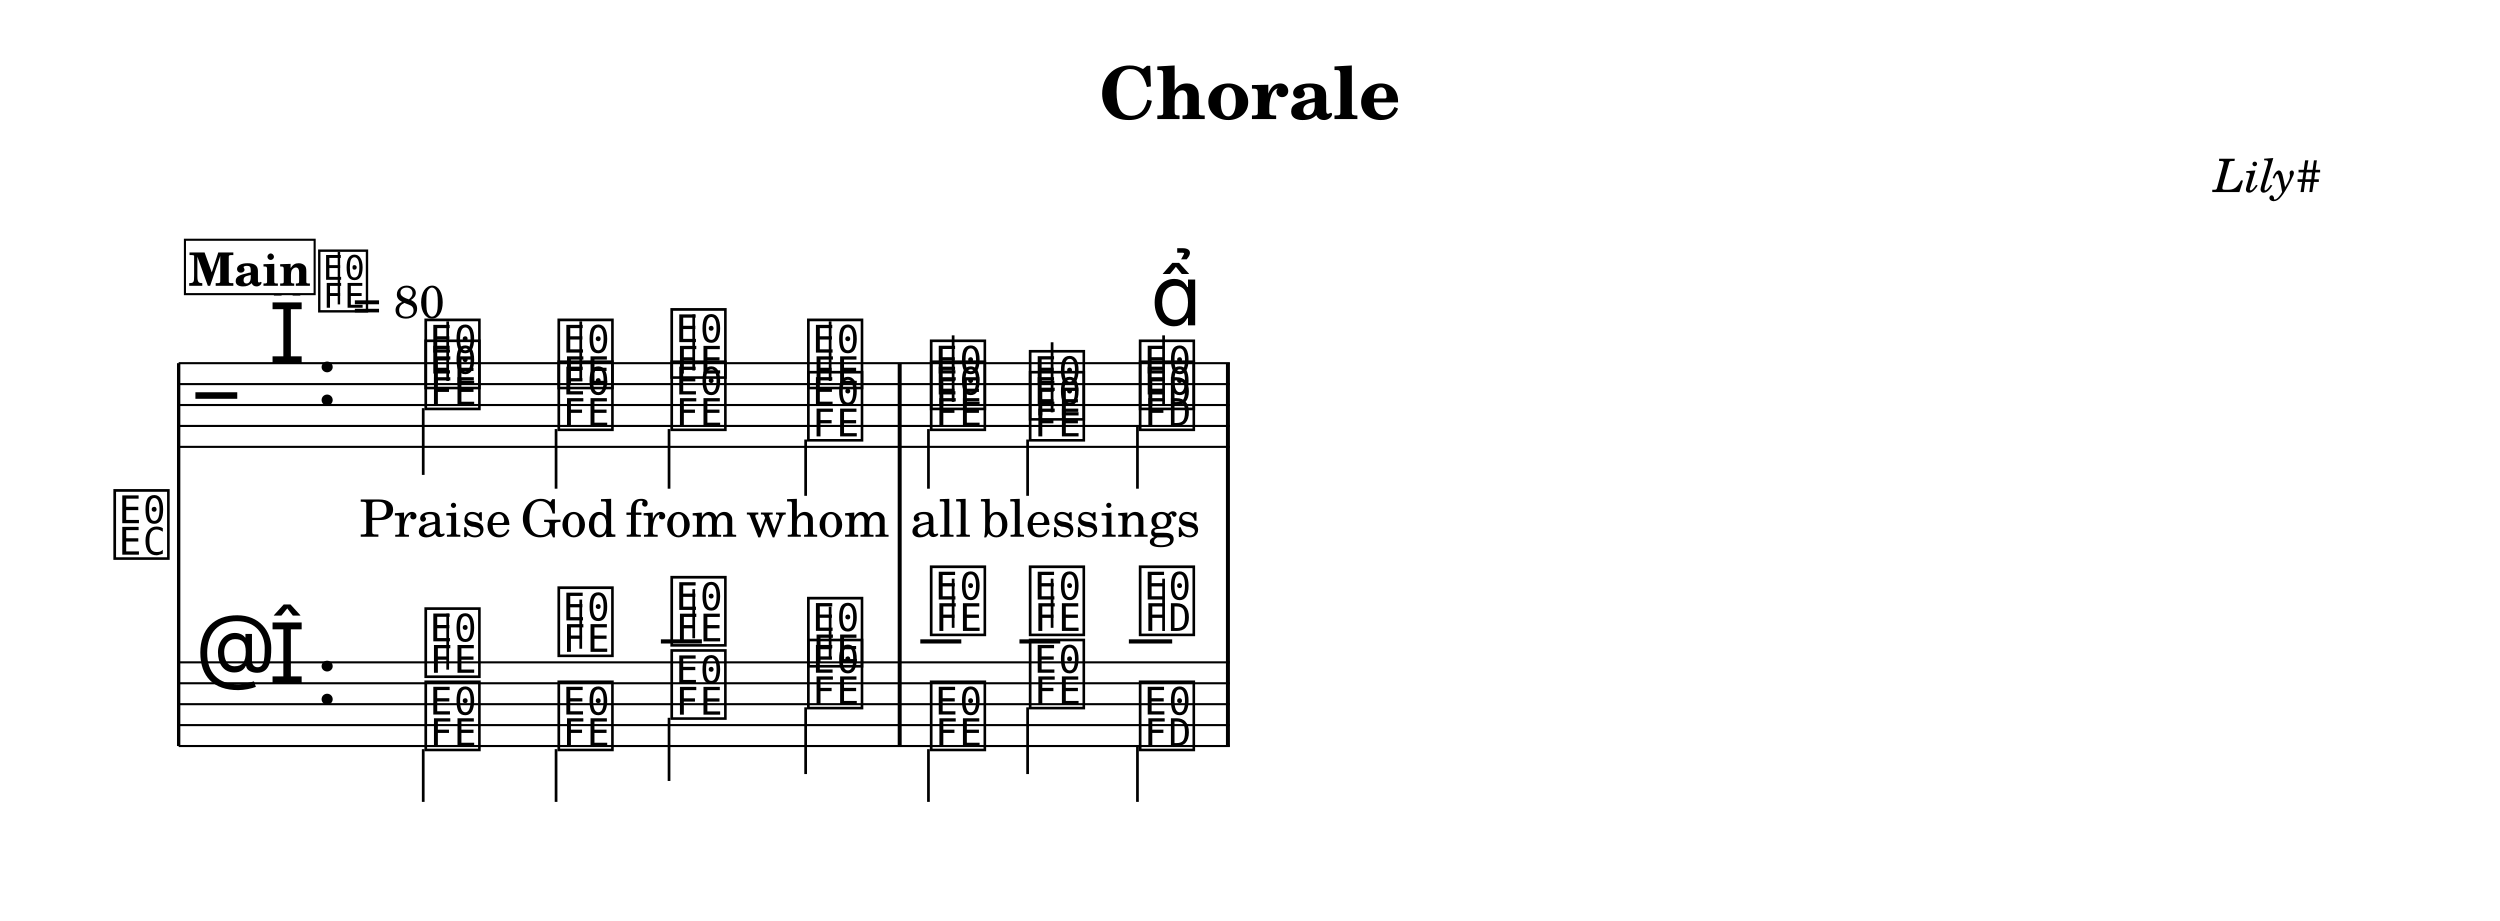
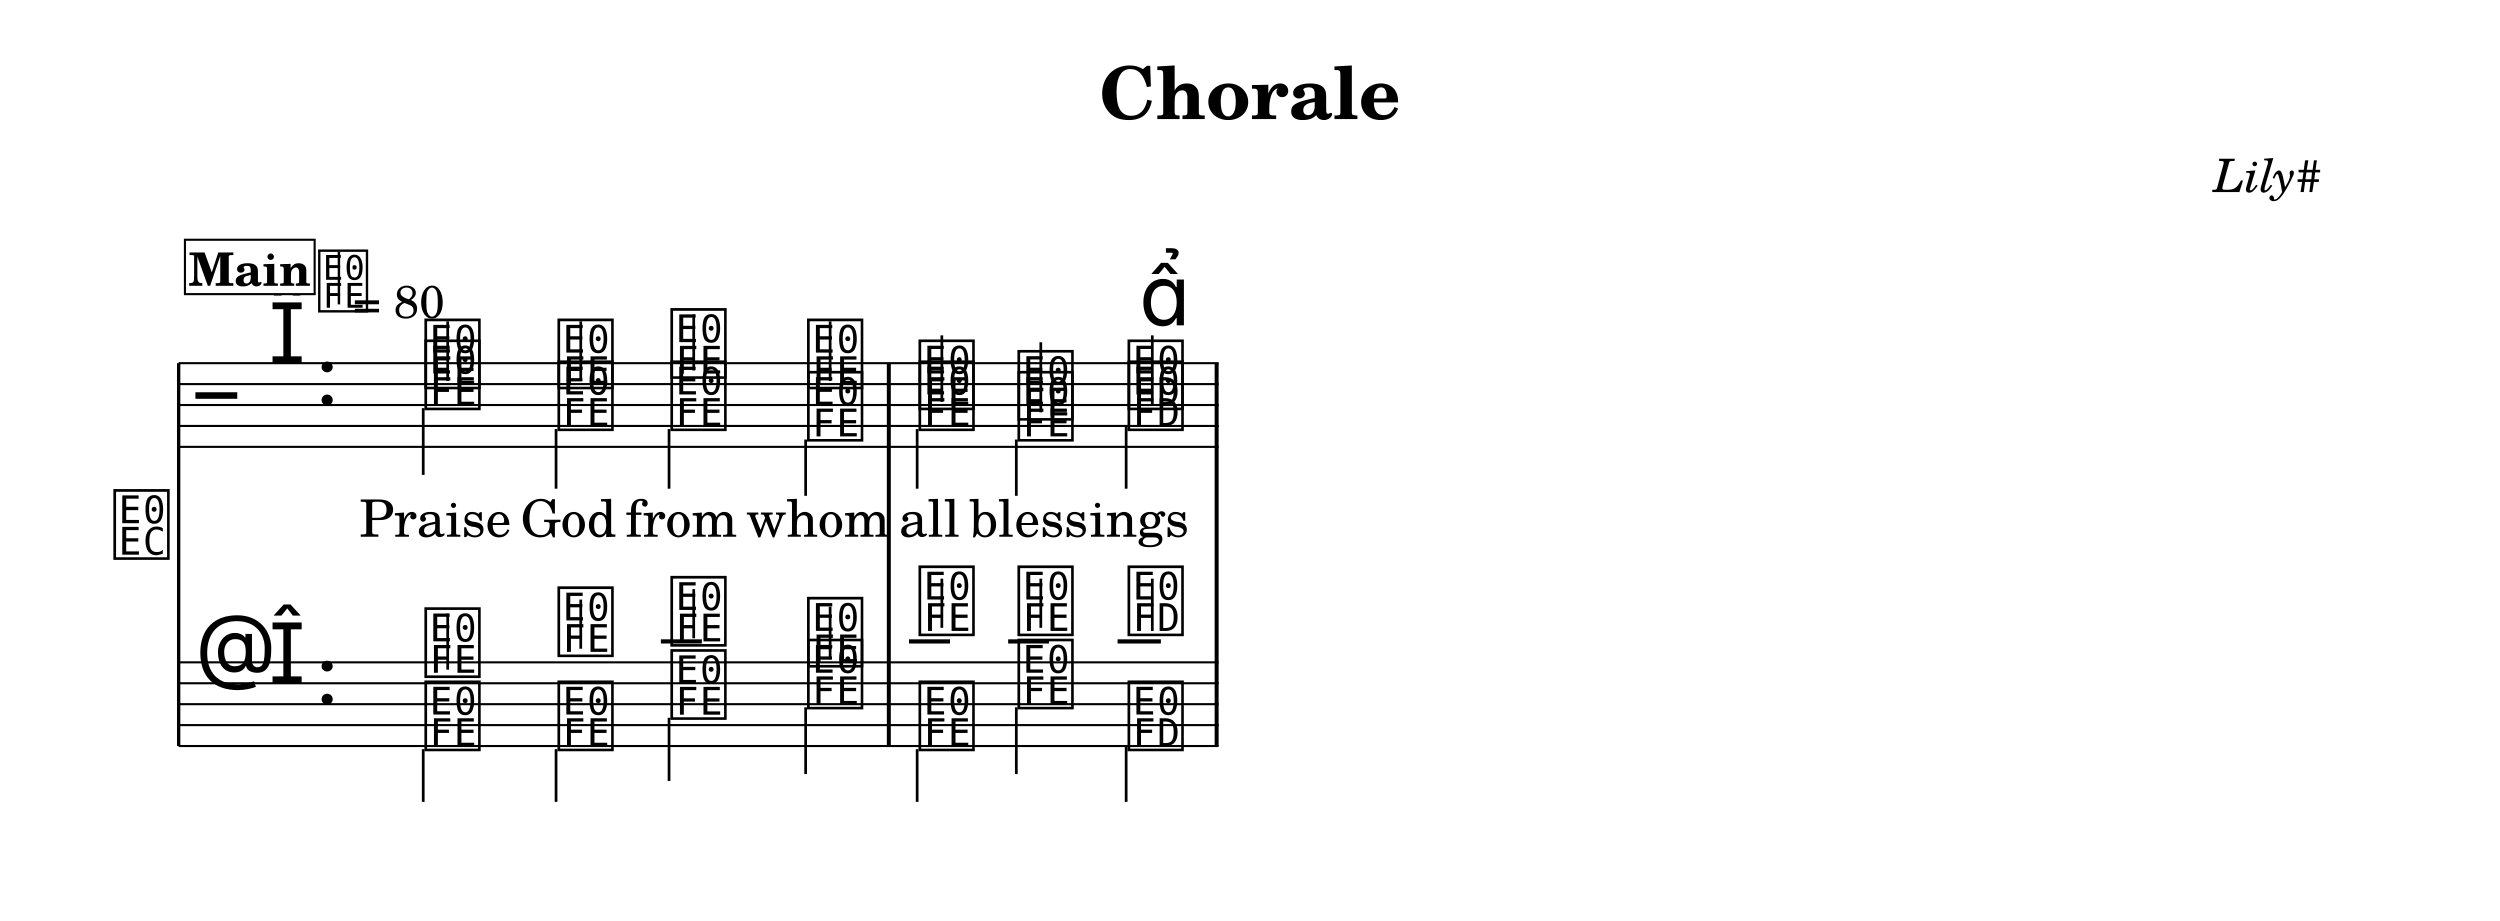
<svg xmlns="http://www.w3.org/2000/svg" width="1195.0" height="440.2" viewBox="0 0 119.50 44.02" font-family="TeX Gyre Schola, serif">
  <style>
  @font-face { font-family: 'Emmentaler'; src: local('Emmentaler'); }
  .music { font-family: 'Emmentaler', serif; }
</style>
  <rect x="0" y="0" width="119.50" height="44.02" fill="#FFFFFF" />
  <text x="59.75" y="5.69" font-size="3.49" font-weight="bold" text-anchor="middle" data-pos="1144">Chorale</text>
  <text x="110.97" y="9.18" font-size="2.20" font-style="italic" text-anchor="end" data-pos="1163">Lily#</text>
  <g transform="translate(8.54,0.00) scale(1,1)">
    <text x="-0.30" y="26.51" font-size="4.00" font-family="Emmentaler-Brace" text-anchor="end"></text>
    <line x1="0.00" y1="17.36" x2="0.00" y2="35.66" stroke="#000000" stroke-width="0.160" />
-     <rect x="34.37" y="21.36" width="0.19" height="10.30" />
-     <rect x="50.06" y="21.36" width="0.19" height="10.30" />
-     <line x1="0.00" y1="17.36" x2="50.25" y2="17.36" stroke="#000000" stroke-width="0.100" />
-     <line x1="0.00" y1="18.36" x2="50.25" y2="18.36" stroke="#000000" stroke-width="0.100" />
-     <line x1="0.00" y1="19.36" x2="50.25" y2="19.36" stroke="#000000" stroke-width="0.100" />
-     <line x1="0.00" y1="20.36" x2="50.25" y2="20.36" stroke="#000000" stroke-width="0.100" />
-     <line x1="0.00" y1="21.36" x2="50.25" y2="21.36" stroke="#000000" stroke-width="0.100" />
+     <rect x="33.85" y="21.36" width="0.19" height="10.30" />
+     <rect x="49.52" y="21.36" width="0.19" height="10.30" />
+     <line x1="0.00" y1="17.36" x2="49.71" y2="17.36" stroke="#000000" stroke-width="0.100" />
+     <line x1="0.00" y1="18.36" x2="49.71" y2="18.36" stroke="#000000" stroke-width="0.100" />
+     <line x1="0.00" y1="19.36" x2="49.71" y2="19.36" stroke="#000000" stroke-width="0.100" />
+     <line x1="0.00" y1="20.36" x2="49.71" y2="20.36" stroke="#000000" stroke-width="0.100" />
+     <line x1="0.00" y1="21.36" x2="49.71" y2="21.36" stroke="#000000" stroke-width="0.100" />
    <text class="music" x="0.80" y="20.36" font-size="4.00" data-pos="1221"></text>
    <text class="music" x="4.30" y="17.36" font-size="4.00" data-pos="1194"></text>
    <text class="music" x="6.55" y="19.36" font-size="4.00" data-pos="1186"></text>
    <text class="music" x="11.62" y="18.36" font-size="4.00" data-pos="1293"></text>
    <line x1="12.86" y1="18.21" x2="12.86" y2="15.36" stroke="#000000" stroke-width="0.130" />
    <text class="music" x="17.98" y="18.36" font-size="4.00" data-pos="1297"></text>
    <line x1="19.22" y1="18.21" x2="19.22" y2="15.36" stroke="#000000" stroke-width="0.130" />
    <text class="music" x="23.38" y="17.86" font-size="4.00" data-pos="1300"></text>
    <line x1="24.62" y1="17.71" x2="24.62" y2="15.03" stroke="#000000" stroke-width="0.130" />
    <text class="music" x="29.91" y="18.36" font-size="4.00" data-pos="1303"></text>
    <line x1="31.14" y1="18.21" x2="31.14" y2="15.36" stroke="#000000" stroke-width="0.130" />
-     <text class="music" x="35.78" y="19.36" font-size="4.00" data-pos="1308"></text>
-     <line x1="37.02" y1="19.21" x2="37.02" y2="16.03" stroke="#000000" stroke-width="0.130" />
-     <text class="music" x="40.51" y="19.86" font-size="4.00" data-pos="1311"></text>
-     <line x1="41.75" y1="19.71" x2="41.75" y2="16.36" stroke="#000000" stroke-width="0.130" />
-     <text class="music" x="45.77" y="19.36" font-size="4.00" data-pos="1314"></text>
-     <line x1="47.08" y1="19.36" x2="47.08" y2="16.03" stroke="#000000" stroke-width="0.130" />
+     <text class="music" x="35.24" y="19.36" font-size="4.00" data-pos="1308"></text>
+     <line x1="36.48" y1="19.21" x2="36.48" y2="16.03" stroke="#000000" stroke-width="0.130" />
+     <text class="music" x="39.97" y="19.86" font-size="4.00" data-pos="1311"></text>
+     <line x1="41.21" y1="19.71" x2="41.21" y2="16.36" stroke="#000000" stroke-width="0.130" />
+     <text class="music" x="45.23" y="19.36" font-size="4.00" data-pos="1314"></text>
+     <line x1="46.54" y1="19.36" x2="46.54" y2="16.03" stroke="#000000" stroke-width="0.130" />
    <text class="music" x="11.62" y="19.36" font-size="4.00" data-pos="1335"></text>
    <line x1="11.69" y1="19.51" x2="11.69" y2="22.70" stroke="#000000" stroke-width="0.130" />
    <text class="music" x="17.98" y="20.36" font-size="4.00" data-pos="1339"></text>
    <line x1="18.04" y1="20.51" x2="18.04" y2="23.36" stroke="#000000" stroke-width="0.130" />
    <text class="music" x="23.38" y="20.36" font-size="4.00" data-pos="1342"></text>
    <line x1="23.44" y1="20.51" x2="23.44" y2="23.36" stroke="#000000" stroke-width="0.130" />
    <text class="music" x="29.91" y="20.86" font-size="4.00" data-pos="1345"></text>
    <line x1="29.97" y1="21.01" x2="29.97" y2="23.70" stroke="#000000" stroke-width="0.130" />
-     <text class="music" x="35.78" y="20.36" font-size="4.00" data-pos="1351"></text>
-     <line x1="35.84" y1="20.51" x2="35.84" y2="23.36" stroke="#000000" stroke-width="0.130" />
-     <text class="music" x="40.51" y="20.86" font-size="4.00" data-pos="1354"></text>
-     <line x1="40.58" y1="21.01" x2="40.58" y2="23.70" stroke="#000000" stroke-width="0.130" />
-     <text class="music" x="45.77" y="20.36" font-size="4.00" data-pos="1358"></text>
-     <line x1="45.83" y1="20.36" x2="45.83" y2="23.36" stroke="#000000" stroke-width="0.130" />
-     <rect x="34.37" y="17.36" width="0.19" height="4.00" data-pos="1306" />
-     <rect x="50.06" y="17.36" width="0.19" height="4.00" data-pos="1325" />
-     <line x1="0.00" y1="31.66" x2="50.25" y2="31.66" stroke="#000000" stroke-width="0.100" />
-     <line x1="0.00" y1="32.66" x2="50.25" y2="32.66" stroke="#000000" stroke-width="0.100" />
-     <line x1="0.00" y1="33.66" x2="50.25" y2="33.66" stroke="#000000" stroke-width="0.100" />
-     <line x1="0.00" y1="34.66" x2="50.25" y2="34.66" stroke="#000000" stroke-width="0.100" />
-     <line x1="0.00" y1="35.66" x2="50.25" y2="35.66" stroke="#000000" stroke-width="0.100" />
+     <text class="music" x="35.24" y="20.36" font-size="4.00" data-pos="1351"></text>
+     <line x1="35.30" y1="20.51" x2="35.30" y2="23.36" stroke="#000000" stroke-width="0.130" />
+     <text class="music" x="39.97" y="20.86" font-size="4.00" data-pos="1354"></text>
+     <line x1="40.04" y1="21.01" x2="40.04" y2="23.70" stroke="#000000" stroke-width="0.130" />
+     <text class="music" x="45.23" y="20.36" font-size="4.00" data-pos="1358"></text>
+     <line x1="45.29" y1="20.36" x2="45.29" y2="23.36" stroke="#000000" stroke-width="0.130" />
+     <rect x="33.85" y="17.36" width="0.19" height="4.00" data-pos="1306" />
+     <rect x="49.52" y="17.36" width="0.19" height="4.00" data-pos="1325" />
+     <line x1="0.00" y1="31.66" x2="49.71" y2="31.66" stroke="#000000" stroke-width="0.100" />
+     <line x1="0.00" y1="32.66" x2="49.71" y2="32.66" stroke="#000000" stroke-width="0.100" />
+     <line x1="0.00" y1="33.66" x2="49.71" y2="33.66" stroke="#000000" stroke-width="0.100" />
+     <line x1="0.00" y1="34.66" x2="49.71" y2="34.66" stroke="#000000" stroke-width="0.100" />
+     <line x1="0.00" y1="35.66" x2="49.71" y2="35.66" stroke="#000000" stroke-width="0.100" />
    <text class="music" x="0.80" y="32.66" font-size="4.00" data-pos="1248"></text>
    <text class="music" x="4.30" y="32.66" font-size="4.00" data-pos="1194"></text>
    <text class="music" x="6.55" y="33.66" font-size="4.00" data-pos="1186"></text>
    <line x1="23.05" y1="30.66" x2="25.01" y2="30.66" stroke="#000000" stroke-width="0.200" />
-     <line x1="35.45" y1="30.66" x2="37.41" y2="30.66" stroke="#000000" stroke-width="0.200" />
-     <line x1="40.19" y1="30.66" x2="42.14" y2="30.66" stroke="#000000" stroke-width="0.200" />
-     <line x1="45.42" y1="30.66" x2="47.49" y2="30.66" stroke="#000000" stroke-width="0.200" />
+     <line x1="34.91" y1="30.66" x2="36.87" y2="30.66" stroke="#000000" stroke-width="0.200" />
+     <line x1="39.65" y1="30.66" x2="41.60" y2="30.66" stroke="#000000" stroke-width="0.200" />
+     <line x1="44.88" y1="30.66" x2="46.95" y2="30.66" stroke="#000000" stroke-width="0.200" />
    <text class="music" x="11.62" y="32.16" font-size="4.00" data-pos="1389"></text>
    <line x1="12.86" y1="32.01" x2="12.86" y2="29.33" stroke="#000000" stroke-width="0.130" />
    <text class="music" x="17.98" y="31.16" font-size="4.00" data-pos="1394"></text>
    <line x1="19.22" y1="31.01" x2="19.22" y2="28.66" stroke="#000000" stroke-width="0.130" />
    <text class="music" x="23.38" y="30.66" font-size="4.00" data-pos="1398"></text>
    <line x1="24.62" y1="30.51" x2="24.62" y2="28.16" stroke="#000000" stroke-width="0.130" />
    <text class="music" x="29.91" y="31.66" font-size="4.00" data-pos="1402"></text>
    <line x1="31.14" y1="31.51" x2="31.14" y2="29.00" stroke="#000000" stroke-width="0.130" />
-     <text class="music" x="35.78" y="30.16" font-size="4.00" data-pos="1408"></text>
-     <line x1="37.02" y1="30.01" x2="37.02" y2="27.66" stroke="#000000" stroke-width="0.130" />
-     <text class="music" x="40.51" y="30.16" font-size="4.00" data-pos="1412"></text>
-     <line x1="41.75" y1="30.01" x2="41.75" y2="27.66" stroke="#000000" stroke-width="0.130" />
-     <text class="music" x="45.77" y="30.16" font-size="4.00" data-pos="1416"></text>
-     <line x1="47.08" y1="30.16" x2="47.08" y2="27.66" stroke="#000000" stroke-width="0.130" />
+     <text class="music" x="35.24" y="30.16" font-size="4.00" data-pos="1408"></text>
+     <line x1="36.48" y1="30.01" x2="36.48" y2="27.66" stroke="#000000" stroke-width="0.130" />
+     <text class="music" x="39.97" y="30.16" font-size="4.00" data-pos="1412"></text>
+     <line x1="41.21" y1="30.01" x2="41.21" y2="27.66" stroke="#000000" stroke-width="0.130" />
+     <text class="music" x="45.23" y="30.16" font-size="4.00" data-pos="1416"></text>
+     <line x1="46.54" y1="30.16" x2="46.54" y2="27.66" stroke="#000000" stroke-width="0.130" />
    <text class="music" x="11.62" y="35.66" font-size="4.00" data-pos="1429"></text>
    <line x1="11.69" y1="35.81" x2="11.69" y2="38.33" stroke="#000000" stroke-width="0.130" />
    <text class="music" x="17.98" y="35.66" font-size="4.00" data-pos="1434"></text>
    <line x1="18.04" y1="35.81" x2="18.04" y2="38.33" stroke="#000000" stroke-width="0.130" />
    <text class="music" x="23.38" y="34.16" font-size="4.00" data-pos="1438"></text>
    <line x1="23.44" y1="34.31" x2="23.44" y2="37.33" stroke="#000000" stroke-width="0.130" />
    <text class="music" x="29.91" y="33.66" font-size="4.00" data-pos="1442"></text>
    <line x1="29.97" y1="33.81" x2="29.97" y2="37.00" stroke="#000000" stroke-width="0.130" />
-     <text class="music" x="35.78" y="35.66" font-size="4.00" data-pos="1448"></text>
-     <line x1="35.84" y1="35.81" x2="35.84" y2="38.33" stroke="#000000" stroke-width="0.130" />
-     <text class="music" x="40.51" y="33.66" font-size="4.00" data-pos="1452"></text>
-     <line x1="40.58" y1="33.81" x2="40.58" y2="37.00" stroke="#000000" stroke-width="0.130" />
-     <text class="music" x="45.77" y="35.66" font-size="4.00" data-pos="1456"></text>
-     <line x1="45.83" y1="35.66" x2="45.83" y2="38.33" stroke="#000000" stroke-width="0.130" />
-     <rect x="34.37" y="31.66" width="0.19" height="4.00" data-pos="1406" />
-     <rect x="50.06" y="31.66" width="0.19" height="4.00" data-pos="1419" />
-     <text class="music" x="46.45" y="15.55" font-size="4.00" data-pos="1316"></text>
+     <text class="music" x="35.24" y="35.66" font-size="4.00" data-pos="1448"></text>
+     <line x1="35.30" y1="35.81" x2="35.30" y2="38.33" stroke="#000000" stroke-width="0.130" />
+     <text class="music" x="39.97" y="33.66" font-size="4.00" data-pos="1452"></text>
+     <line x1="40.04" y1="33.81" x2="40.04" y2="37.00" stroke="#000000" stroke-width="0.130" />
+     <text class="music" x="45.23" y="35.66" font-size="4.00" data-pos="1456"></text>
+     <line x1="45.29" y1="35.66" x2="45.29" y2="38.33" stroke="#000000" stroke-width="0.130" />
+     <rect x="33.85" y="31.66" width="0.19" height="4.00" data-pos="1406" />
+     <rect x="49.52" y="31.66" width="0.19" height="4.00" data-pos="1419" />
+     <text class="music" x="45.91" y="15.55" font-size="4.00" data-pos="1316"></text>
    <text x="12.27" y="25.66" font-size="2.47" text-anchor="middle" data-pos="1496">Praise</text>
    <text x="18.63" y="25.66" font-size="2.47" text-anchor="middle" data-pos="1503">God</text>
    <text x="24.03" y="25.66" font-size="2.47" text-anchor="middle" data-pos="1507">from</text>
    <text x="30.56" y="25.66" font-size="2.47" text-anchor="middle" data-pos="1512">whom</text>
-     <text x="36.43" y="25.66" font-size="2.47" text-anchor="middle" data-pos="1519">all</text>
-     <text x="41.17" y="25.66" font-size="2.47" text-anchor="middle" data-pos="1523">bless</text>
-     <text x="46.45" y="25.66" font-size="2.47" text-anchor="middle" data-pos="1530">ings</text>
+     <text x="35.89" y="25.66" font-size="2.47" text-anchor="middle" data-pos="1519">all</text>
+     <text x="40.63" y="25.66" font-size="2.47" text-anchor="middle" data-pos="1523">bless</text>
+     <text x="45.91" y="25.66" font-size="2.47" text-anchor="middle" data-pos="1530">ings</text>
    <text class="music" x="6.55" y="14.71" font-size="3.56" data-pos="1178"></text>
    <line x1="7.66" y1="14.55" x2="7.66" y2="12.04" stroke="#000000" stroke-width="0.116" data-pos="1178" />
    <text x="8.33" y="15.20" font-size="2.20" data-pos="1178">= 80</text>
    <rect x="0.30" y="11.46" width="6.20" height="2.60" fill="#FFFFFF" stroke="#000000" stroke-width="0.100" data-pos="1256" />
    <text x="3.40" y="13.66" font-size="2.20" font-weight="bold" text-anchor="middle" data-pos="1256">Main</text>
  </g>
</svg>
